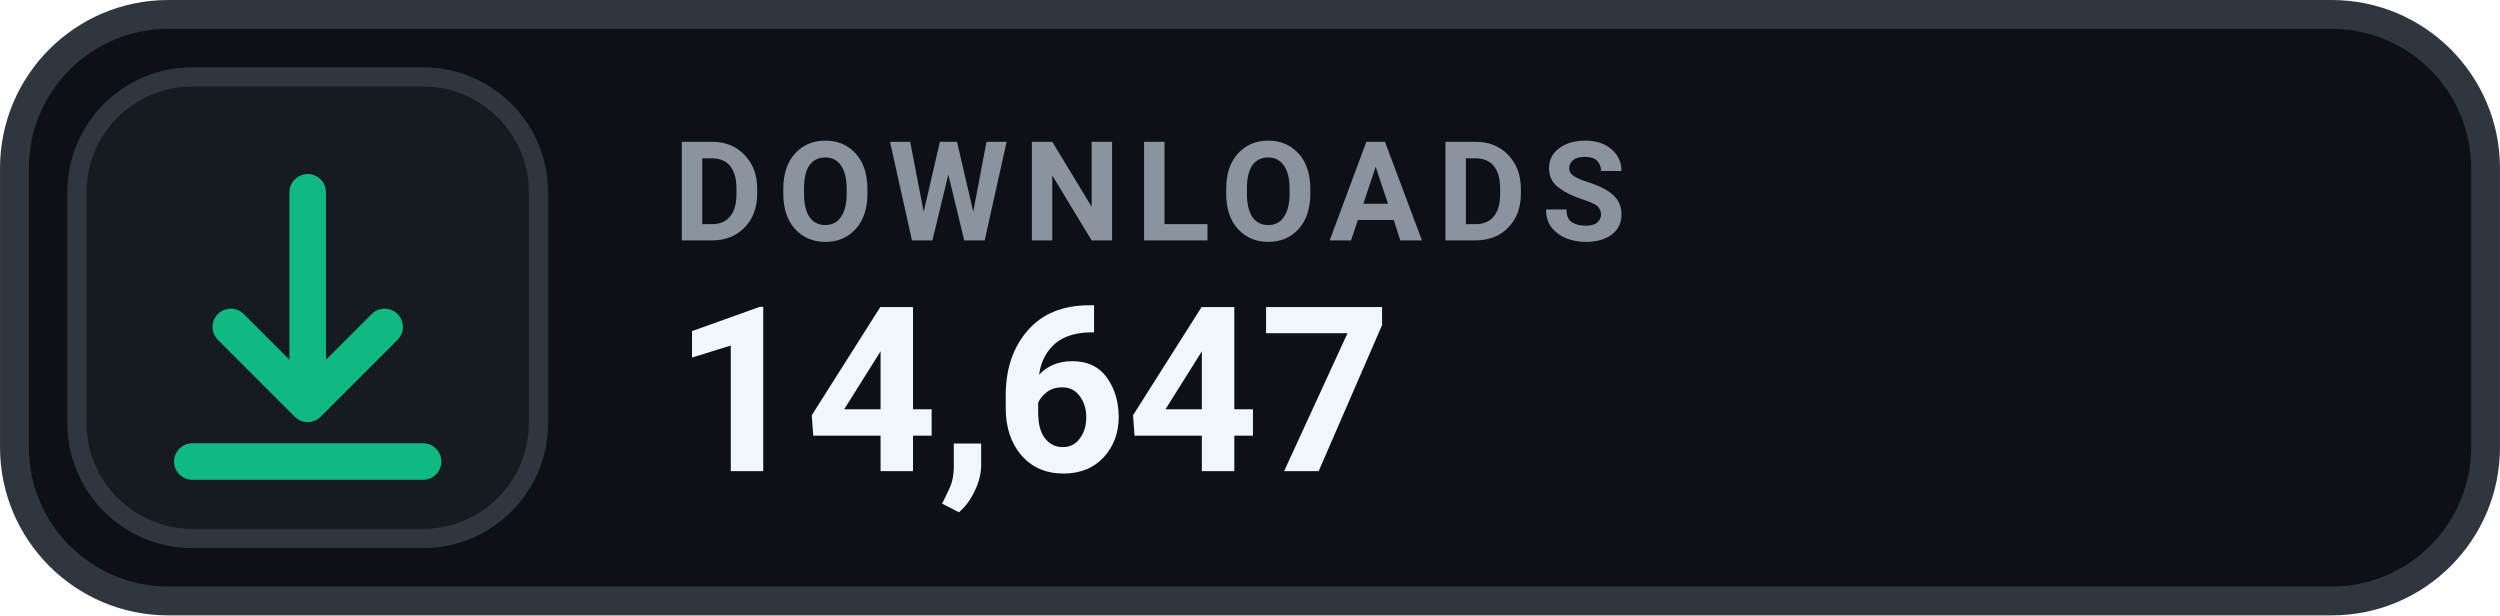
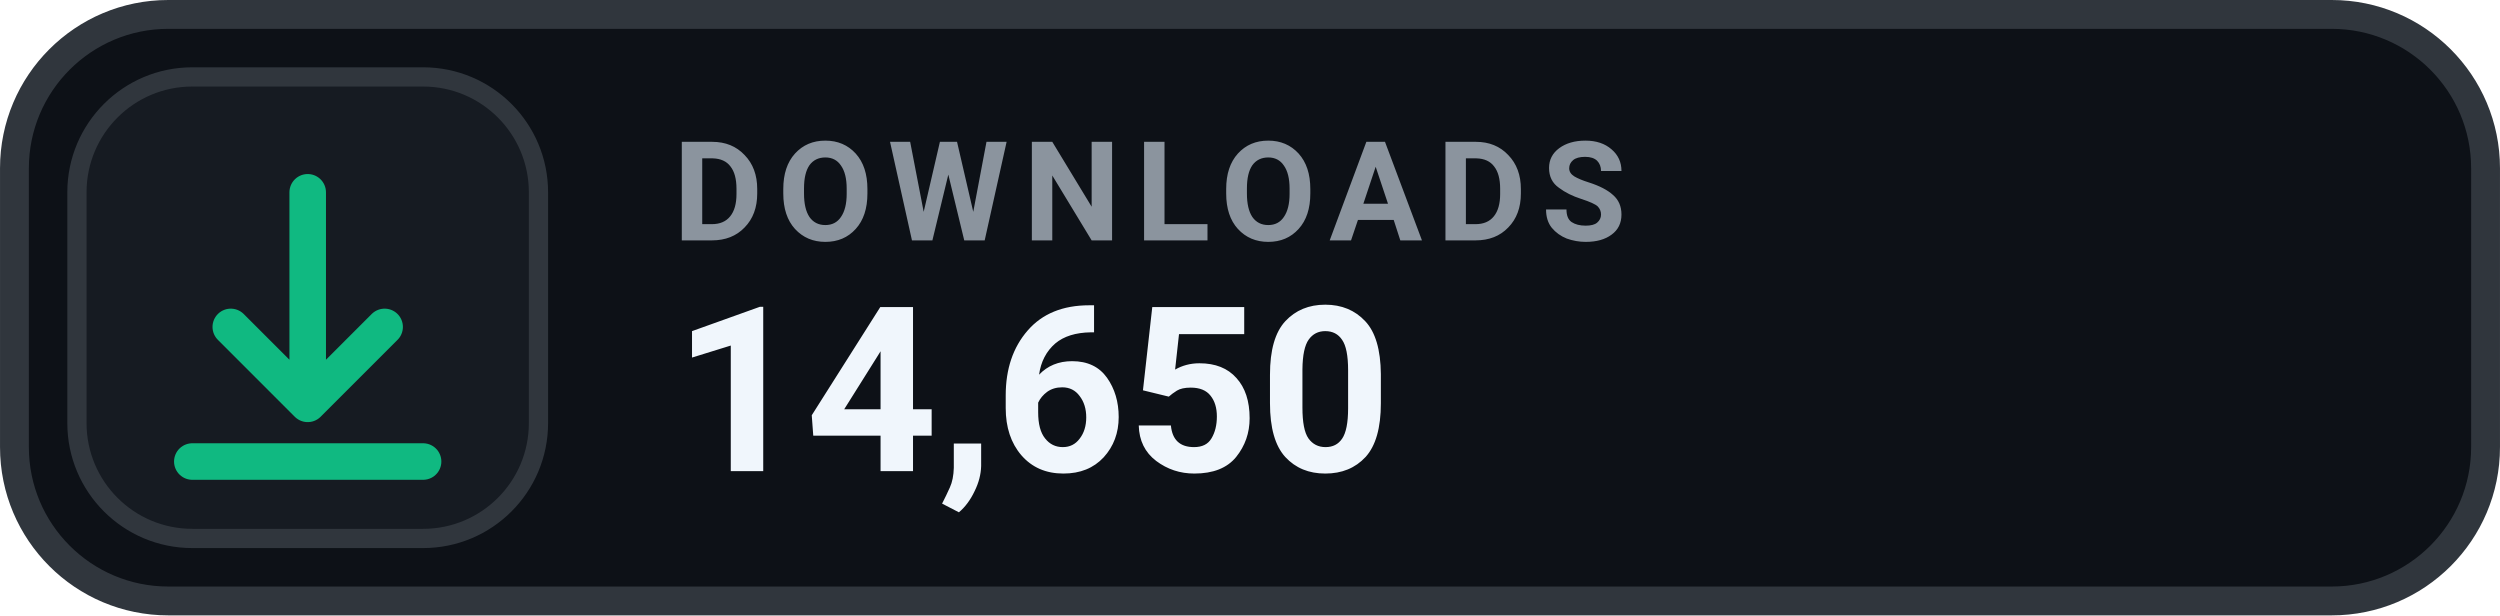
- <svg xmlns="http://www.w3.org/2000/svg" width="126" height="31.015" viewBox="0 0 130 32" role="img" aria-label="DOWNLOADS 14,647">
+ <svg xmlns="http://www.w3.org/2000/svg" width="126" height="31.015" viewBox="0 0 130 32" role="img" aria-label="DOWNLOADS 14,650">
  <rect x=".75" y=".75" width="128.5" height="30.5" rx="8" fill="#0D1117" stroke="#30363D" stroke-width="1.5" />
  <rect x="4" y="4" width="24" height="24" rx="6" fill="#161B22" stroke="#30363D" stroke-width="1" />
  <g transform="translate(16 16)" style="color:#10B981;">
    <path d="M0 -6 v11 m0 0 l4 -4 m-4 4 l-4 -4 M-6 8 h12" fill="none" stroke="currentColor" stroke-width="1.9" stroke-linecap="round" stroke-linejoin="round" />
  </g>
  <text x="35" y="12.5" fill="#8B949E" font-family="-apple-system,BlinkMacSystemFont,'Segoe UI',Roboto,Helvetica,Arial,sans-serif" font-size="7.2" font-weight="700" letter-spacing=".75">DOWNLOADS</text>
-   <text x="35" y="24.5" fill="#F0F6FC" font-family="-apple-system,BlinkMacSystemFont,'Segoe UI',Roboto,Helvetica,Arial,sans-serif" font-size="12" font-weight="700">14,647</text>
+   <text x="35" y="24.5" fill="#F0F6FC" font-family="-apple-system,BlinkMacSystemFont,'Segoe UI',Roboto,Helvetica,Arial,sans-serif" font-size="12" font-weight="700">14,650</text>
</svg>
